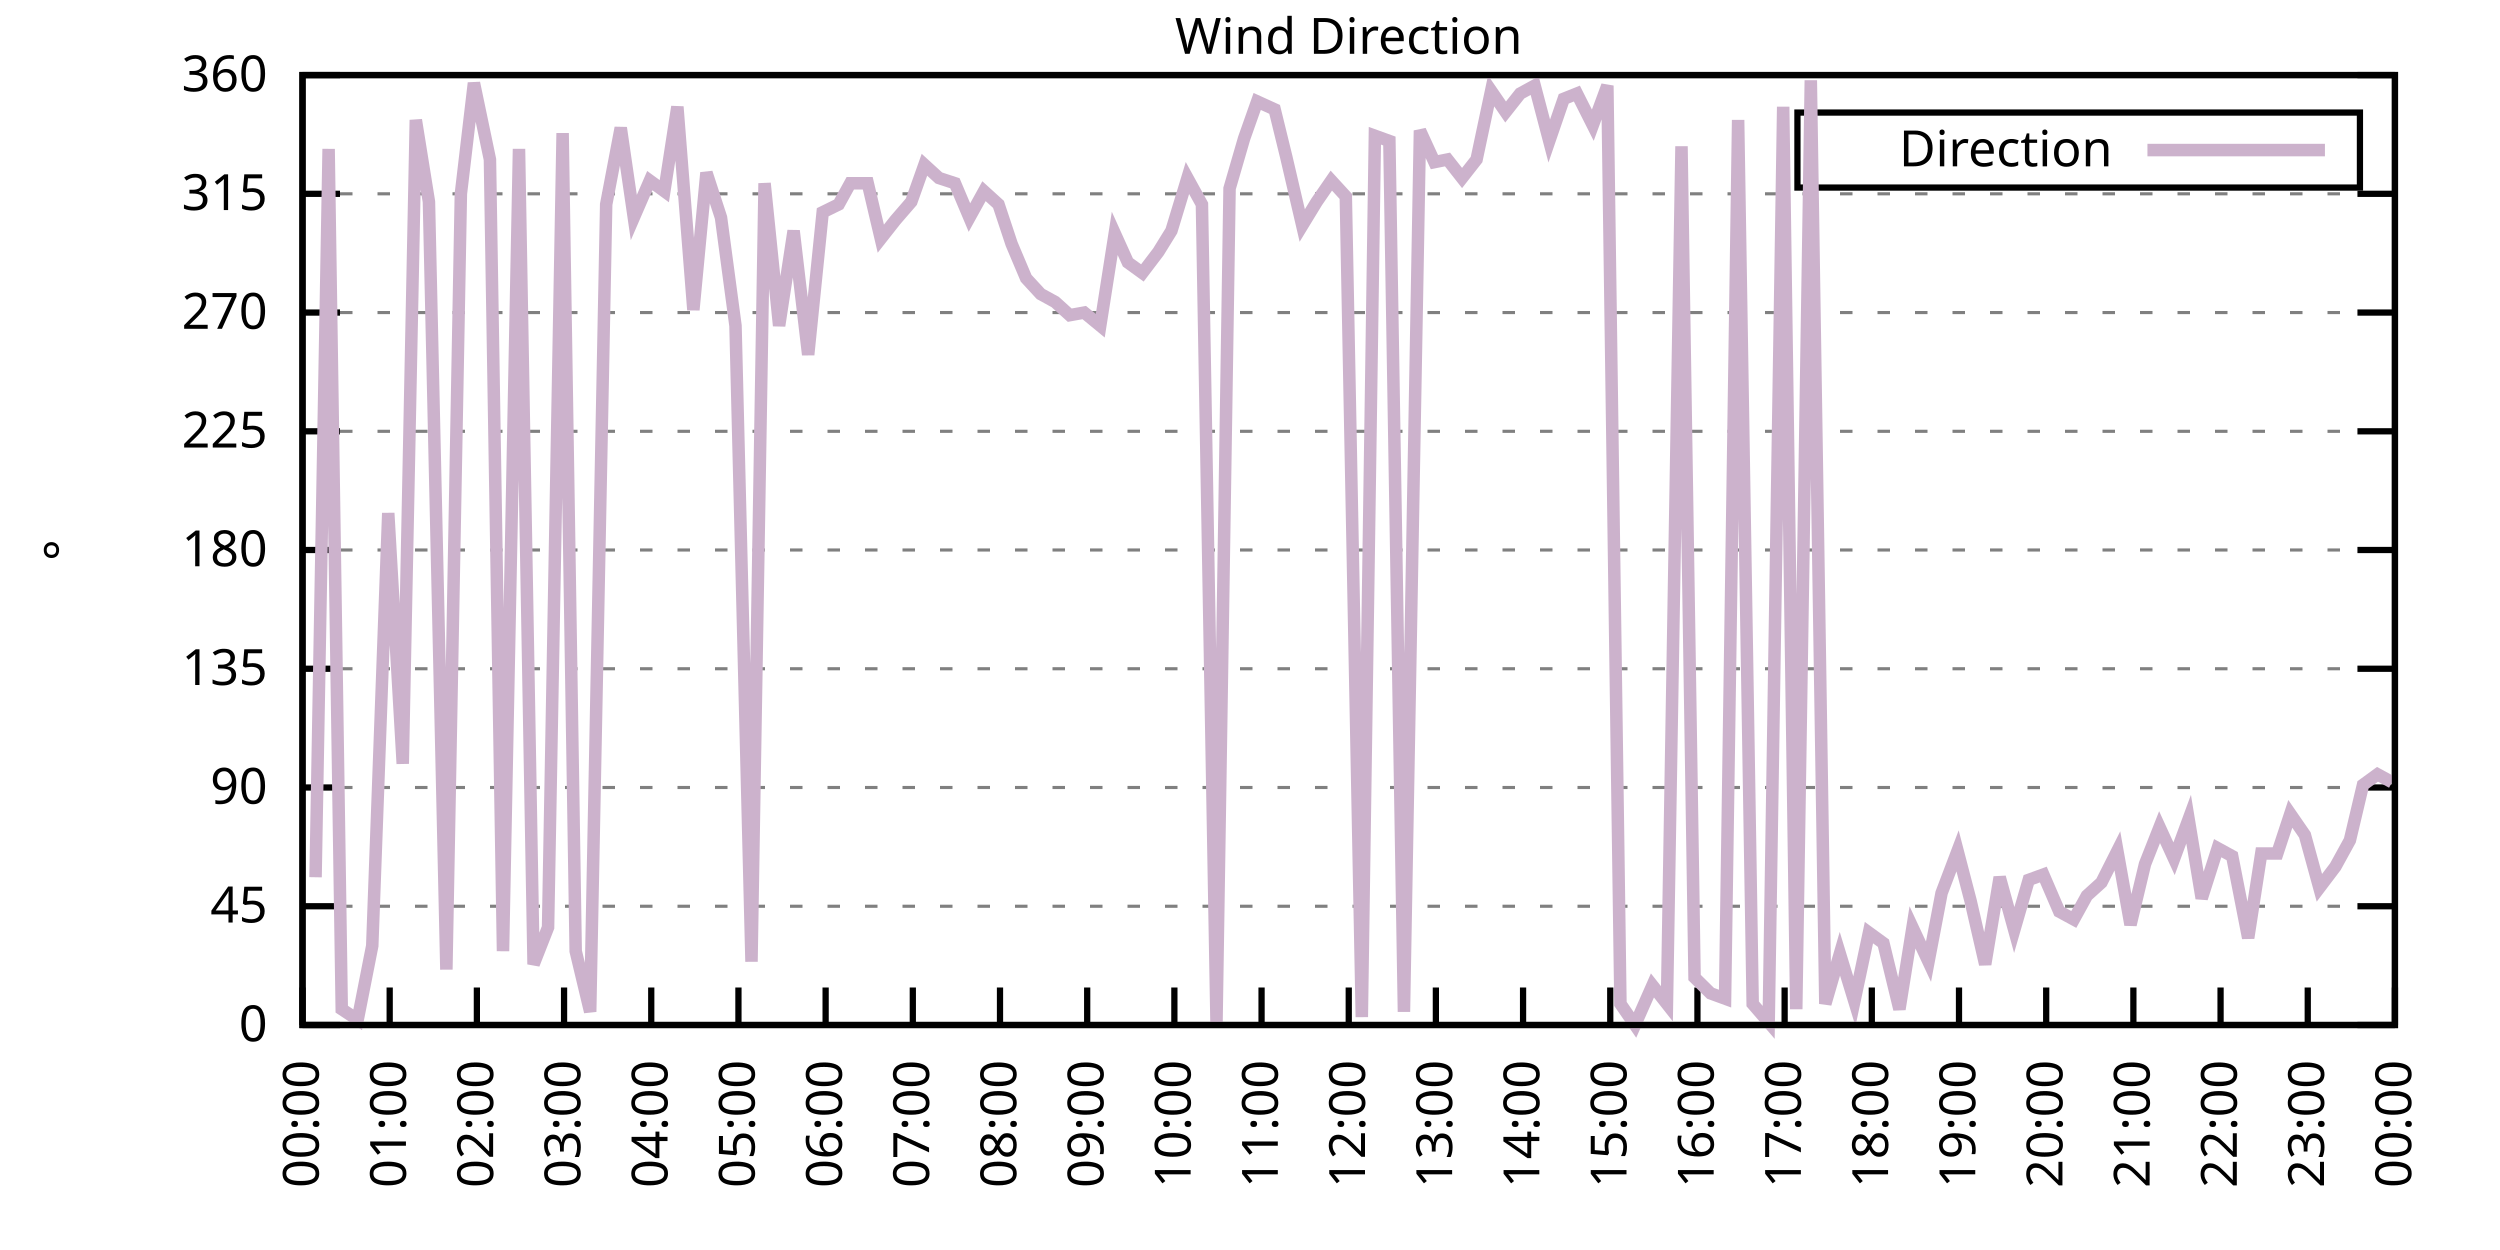
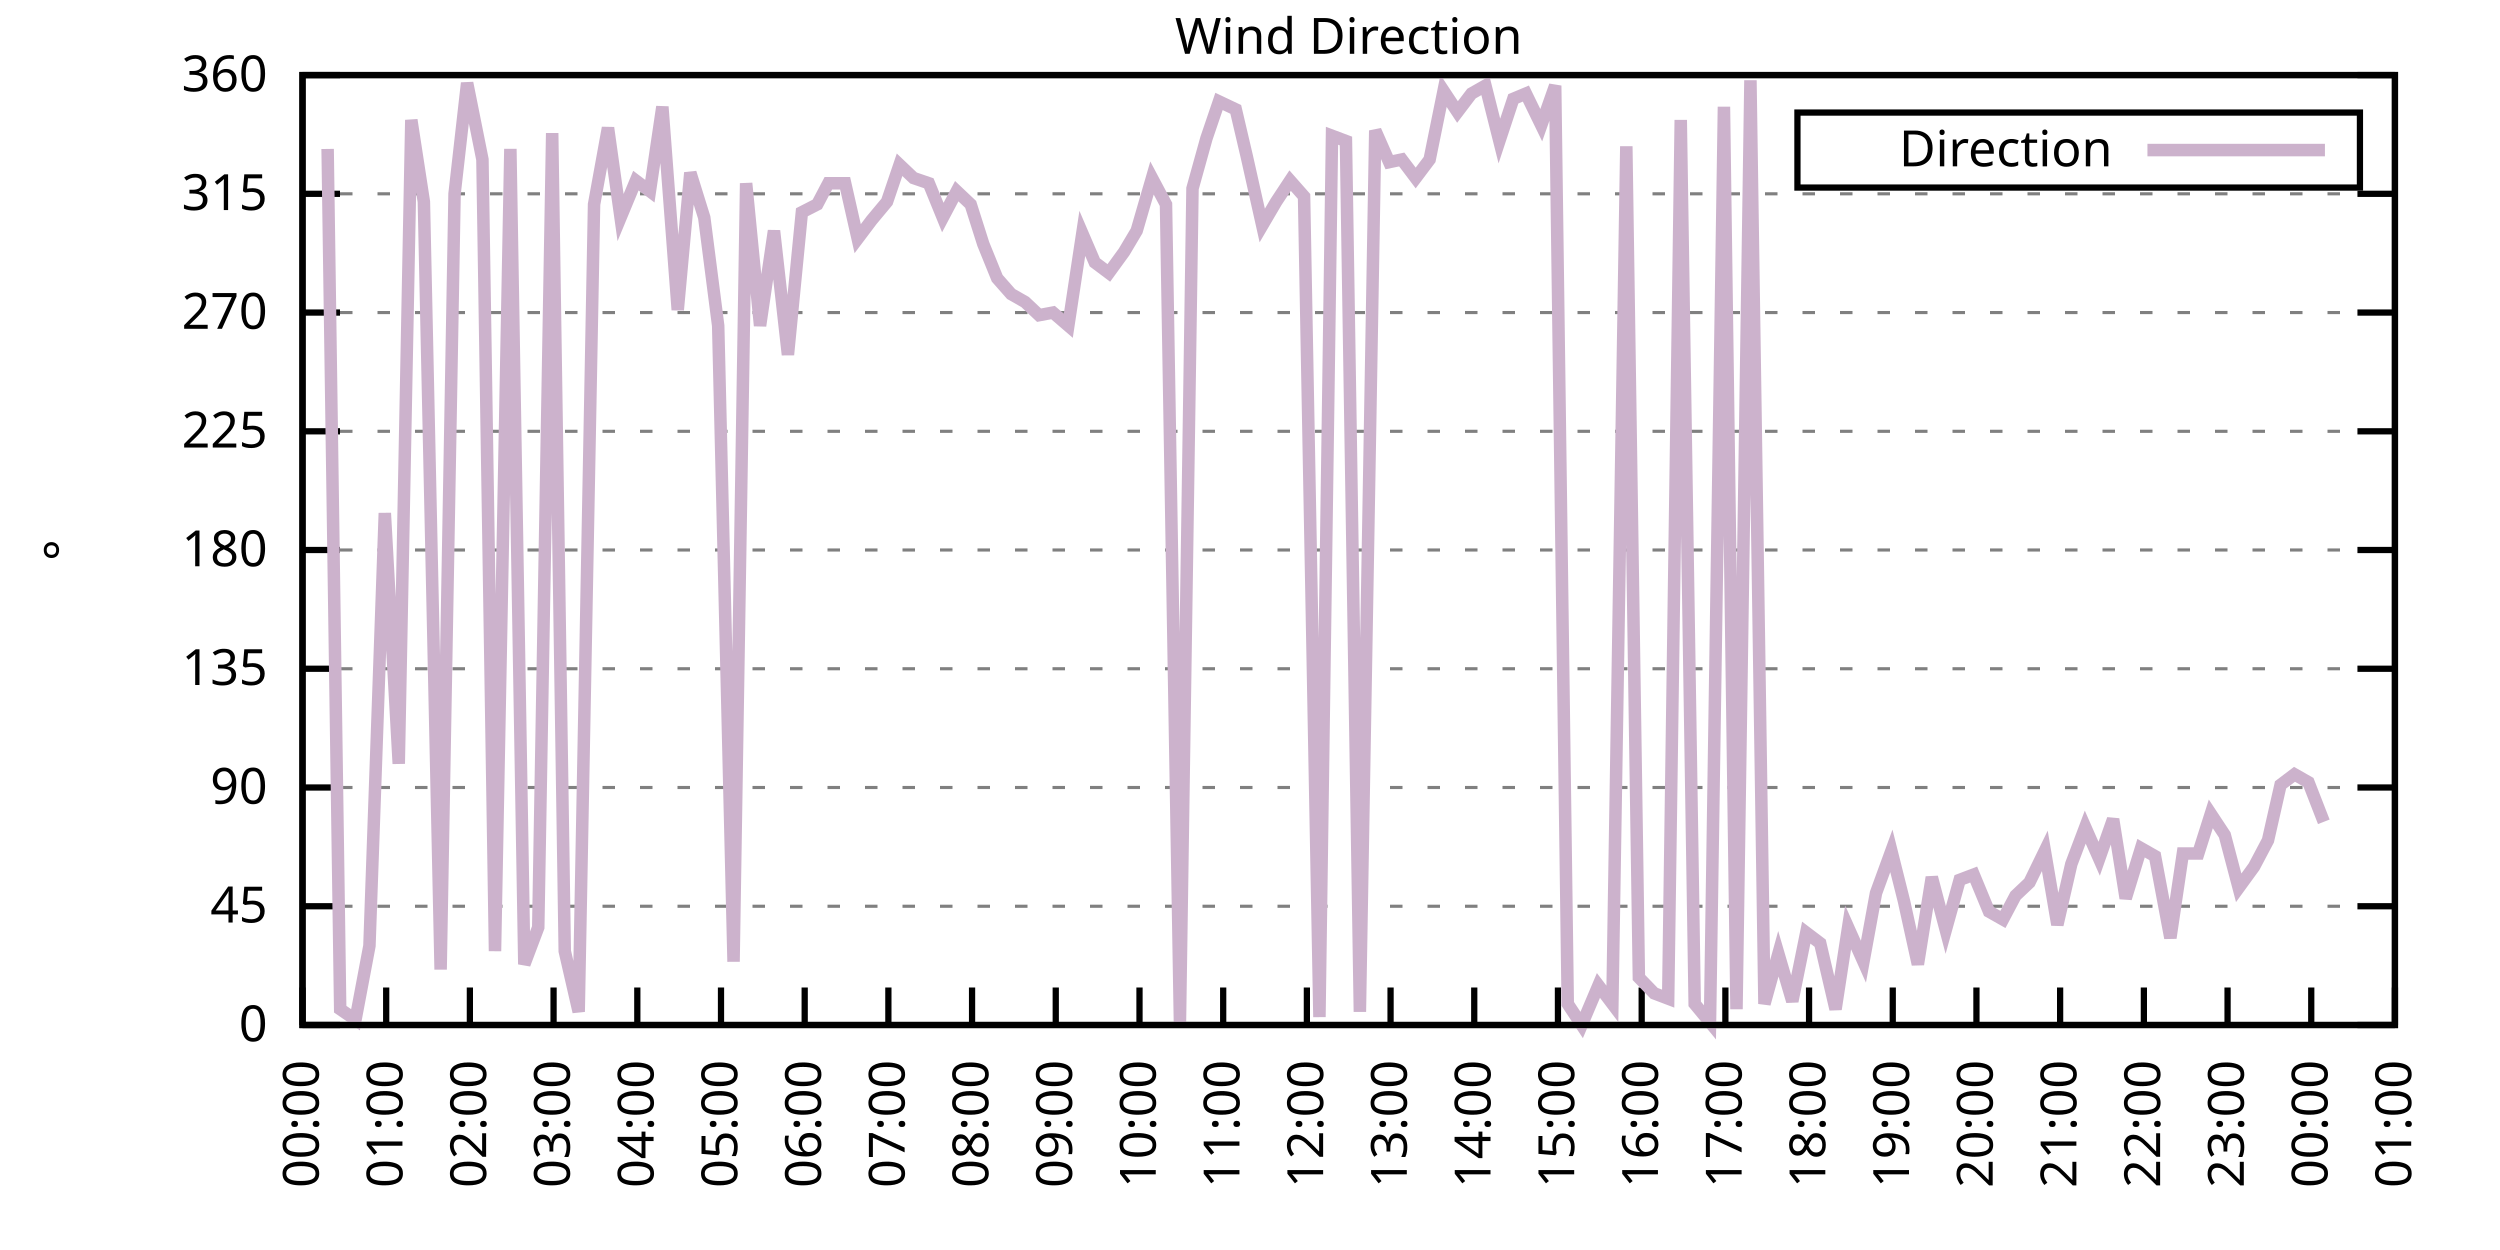
<svg xmlns="http://www.w3.org/2000/svg" xmlns:xlink="http://www.w3.org/1999/xlink" width="400" height="200" viewBox="0 0 400 200">
  <g id="gnuplot_canvas">
    <rect x="0" y="0" width="400" height="200" fill="none" />
    <defs>
      <circle id="gpDot" r="0.5" stroke-width="0.5" stroke="currentColor" />
      <path id="gpPt0" stroke-width="0.333" stroke="currentColor" d="M-1,0 h2 M0,-1 v2" />
      <path id="gpPt1" stroke-width="0.333" stroke="currentColor" d="M-1,-1 L1,1 M1,-1 L-1,1" />
      <path id="gpPt2" stroke-width="0.333" stroke="currentColor" d="M-1,0 L1,0 M0,-1 L0,1 M-1,-1 L1,1 M-1,1 L1,-1" />
      <rect id="gpPt3" stroke-width="0.333" stroke="currentColor" x="-1" y="-1" width="2" height="2" />
      <rect id="gpPt4" stroke-width="0.333" stroke="currentColor" fill="currentColor" x="-1" y="-1" width="2" height="2" />
      <circle id="gpPt5" stroke-width="0.333" stroke="currentColor" cx="0" cy="0" r="1" />
      <use xlink:href="#gpPt5" id="gpPt6" fill="currentColor" stroke="none" />
      <path id="gpPt7" stroke-width="0.333" stroke="currentColor" d="M0,-1.33 L-1.33,0.67 L1.33,0.67 z" />
      <use xlink:href="#gpPt7" id="gpPt8" fill="currentColor" stroke="none" />
      <use xlink:href="#gpPt7" id="gpPt9" stroke="currentColor" transform="rotate(180)" />
      <use xlink:href="#gpPt9" id="gpPt10" fill="currentColor" stroke="none" />
      <use xlink:href="#gpPt3" id="gpPt11" stroke="currentColor" transform="rotate(45)" />
      <use xlink:href="#gpPt11" id="gpPt12" fill="currentColor" stroke="none" />
      <path id="gpPt13" stroke-width="0.333" stroke="currentColor" d="M0,1.330 L1.265,0.411 L0.782,-1.067 L-0.782,-1.076 L-1.265,0.411 z" />
      <use xlink:href="#gpPt13" id="gpPt14" fill="currentColor" stroke="none" />
      <filter id="textbox" filterUnits="objectBoundingBox" x="0" y="0" height="1" width="1">
        <feFlood flood-color="white" flood-opacity="1" result="bgnd" />
        <feComposite in="SourceGraphic" in2="bgnd" operator="atop" />
      </filter>
      <filter id="greybox" filterUnits="objectBoundingBox" x="0" y="0" height="1" width="1">
        <feFlood flood-color="lightgrey" flood-opacity="1" result="grey" />
        <feComposite in="SourceGraphic" in2="grey" operator="atop" />
      </filter>
    </defs>
    <g fill="none" color="white" stroke="currentColor" stroke-width="1.00" stroke-linecap="butt" stroke-linejoin="miter">
</g>
    <g fill="none" color="black" stroke="currentColor" stroke-width="1.00" stroke-linecap="butt" stroke-linejoin="miter">
      <g stroke="none" shape-rendering="crispEdges">
        <polygon fill="rgb(255, 255, 255)" points="48.40,164.00 383.18,164.00 383.18,12.02 48.40,12.02 " />
      </g>
    </g>
    <g fill="none" color="black" stroke="currentColor" stroke-width="1.00" stroke-linecap="butt" stroke-linejoin="miter">
</g>
    <g fill="none" color="black" stroke="black" stroke-width="0.50" stroke-linecap="butt" stroke-linejoin="miter">
</g>
    <g fill="none" color="gray" stroke="currentColor" stroke-width="0.50" stroke-linecap="butt" stroke-linejoin="miter">
      <path stroke="gray" stroke-dasharray="2,4" class="gridline" d="M48.40,164.00 L383.19,164.00  " />
    </g>
    <g fill="none" color="gray" stroke="gray" stroke-width="1.00" stroke-linecap="butt" stroke-linejoin="miter">
</g>
    <g fill="none" color="black" stroke="currentColor" stroke-width="1.00" stroke-linecap="butt" stroke-linejoin="miter">
      <path stroke="black" d="M48.40,164.00 L54.40,164.00 M383.19,164.00 L377.19,164.00  " />
      <g transform="translate(42.80,166.60)" stroke="none" fill="black" font-family="Sans" font-size="8.00" text-anchor="end">
        <text>
          <tspan font-family="Sans"> 0</tspan>
        </text>
      </g>
    </g>
    <g fill="none" color="black" stroke="currentColor" stroke-width="1.00" stroke-linecap="butt" stroke-linejoin="miter">
</g>
    <g fill="none" color="black" stroke="black" stroke-width="0.50" stroke-linecap="butt" stroke-linejoin="miter">
</g>
    <g fill="none" color="gray" stroke="currentColor" stroke-width="0.50" stroke-linecap="butt" stroke-linejoin="miter">
      <path stroke="gray" stroke-dasharray="2,4" class="gridline" d="M48.40,145.00 L383.19,145.00  " />
    </g>
    <g fill="none" color="gray" stroke="gray" stroke-width="1.00" stroke-linecap="butt" stroke-linejoin="miter">
</g>
    <g fill="none" color="black" stroke="currentColor" stroke-width="1.00" stroke-linecap="butt" stroke-linejoin="miter">
      <path stroke="black" d="M48.40,145.00 L54.40,145.00 M383.19,145.00 L377.19,145.00  " />
      <g transform="translate(42.80,147.60)" stroke="none" fill="black" font-family="Sans" font-size="8.00" text-anchor="end">
        <text>
          <tspan font-family="Sans"> 45</tspan>
        </text>
      </g>
    </g>
    <g fill="none" color="black" stroke="currentColor" stroke-width="1.00" stroke-linecap="butt" stroke-linejoin="miter">
</g>
    <g fill="none" color="black" stroke="black" stroke-width="0.50" stroke-linecap="butt" stroke-linejoin="miter">
</g>
    <g fill="none" color="gray" stroke="currentColor" stroke-width="0.50" stroke-linecap="butt" stroke-linejoin="miter">
      <path stroke="gray" stroke-dasharray="2,4" class="gridline" d="M48.40,126.00 L383.19,126.00  " />
    </g>
    <g fill="none" color="gray" stroke="gray" stroke-width="1.00" stroke-linecap="butt" stroke-linejoin="miter">
</g>
    <g fill="none" color="black" stroke="currentColor" stroke-width="1.00" stroke-linecap="butt" stroke-linejoin="miter">
      <path stroke="black" d="M48.40,126.00 L54.40,126.00 M383.19,126.00 L377.19,126.00  " />
      <g transform="translate(42.80,128.60)" stroke="none" fill="black" font-family="Sans" font-size="8.00" text-anchor="end">
        <text>
          <tspan font-family="Sans"> 90</tspan>
        </text>
      </g>
    </g>
    <g fill="none" color="black" stroke="currentColor" stroke-width="1.00" stroke-linecap="butt" stroke-linejoin="miter">
</g>
    <g fill="none" color="black" stroke="black" stroke-width="0.50" stroke-linecap="butt" stroke-linejoin="miter">
</g>
    <g fill="none" color="gray" stroke="currentColor" stroke-width="0.50" stroke-linecap="butt" stroke-linejoin="miter">
      <path stroke="gray" stroke-dasharray="2,4" class="gridline" d="M48.40,107.00 L383.19,107.00  " />
    </g>
    <g fill="none" color="gray" stroke="gray" stroke-width="1.00" stroke-linecap="butt" stroke-linejoin="miter">
</g>
    <g fill="none" color="black" stroke="currentColor" stroke-width="1.00" stroke-linecap="butt" stroke-linejoin="miter">
      <path stroke="black" d="M48.40,107.00 L54.40,107.00 M383.19,107.00 L377.19,107.00  " />
      <g transform="translate(42.80,109.60)" stroke="none" fill="black" font-family="Sans" font-size="8.00" text-anchor="end">
        <text>
          <tspan font-family="Sans"> 135</tspan>
        </text>
      </g>
    </g>
    <g fill="none" color="black" stroke="currentColor" stroke-width="1.00" stroke-linecap="butt" stroke-linejoin="miter">
</g>
    <g fill="none" color="black" stroke="black" stroke-width="0.50" stroke-linecap="butt" stroke-linejoin="miter">
</g>
    <g fill="none" color="gray" stroke="currentColor" stroke-width="0.50" stroke-linecap="butt" stroke-linejoin="miter">
      <path stroke="gray" stroke-dasharray="2,4" class="gridline" d="M48.40,88.00 L383.19,88.00  " />
    </g>
    <g fill="none" color="gray" stroke="gray" stroke-width="1.00" stroke-linecap="butt" stroke-linejoin="miter">
</g>
    <g fill="none" color="black" stroke="currentColor" stroke-width="1.00" stroke-linecap="butt" stroke-linejoin="miter">
      <path stroke="black" d="M48.40,88.00 L54.40,88.00 M383.19,88.00 L377.19,88.00  " />
      <g transform="translate(42.80,90.60)" stroke="none" fill="black" font-family="Sans" font-size="8.00" text-anchor="end">
        <text>
          <tspan font-family="Sans"> 180</tspan>
        </text>
      </g>
    </g>
    <g fill="none" color="black" stroke="currentColor" stroke-width="1.00" stroke-linecap="butt" stroke-linejoin="miter">
</g>
    <g fill="none" color="black" stroke="black" stroke-width="0.50" stroke-linecap="butt" stroke-linejoin="miter">
</g>
    <g fill="none" color="gray" stroke="currentColor" stroke-width="0.50" stroke-linecap="butt" stroke-linejoin="miter">
      <path stroke="gray" stroke-dasharray="2,4" class="gridline" d="M48.40,69.01 L383.19,69.01  " />
    </g>
    <g fill="none" color="gray" stroke="gray" stroke-width="1.00" stroke-linecap="butt" stroke-linejoin="miter">
</g>
    <g fill="none" color="black" stroke="currentColor" stroke-width="1.00" stroke-linecap="butt" stroke-linejoin="miter">
      <path stroke="black" d="M48.40,69.01 L54.40,69.01 M383.19,69.01 L377.19,69.01  " />
      <g transform="translate(42.80,71.61)" stroke="none" fill="black" font-family="Sans" font-size="8.00" text-anchor="end">
        <text>
          <tspan font-family="Sans"> 225</tspan>
        </text>
      </g>
    </g>
    <g fill="none" color="black" stroke="currentColor" stroke-width="1.00" stroke-linecap="butt" stroke-linejoin="miter">
</g>
    <g fill="none" color="black" stroke="black" stroke-width="0.50" stroke-linecap="butt" stroke-linejoin="miter">
</g>
    <g fill="none" color="gray" stroke="currentColor" stroke-width="0.50" stroke-linecap="butt" stroke-linejoin="miter">
      <path stroke="gray" stroke-dasharray="2,4" class="gridline" d="M48.40,50.01 L383.19,50.01  " />
    </g>
    <g fill="none" color="gray" stroke="gray" stroke-width="1.00" stroke-linecap="butt" stroke-linejoin="miter">
</g>
    <g fill="none" color="black" stroke="currentColor" stroke-width="1.00" stroke-linecap="butt" stroke-linejoin="miter">
      <path stroke="black" d="M48.40,50.01 L54.40,50.01 M383.19,50.01 L377.19,50.01  " />
      <g transform="translate(42.80,52.61)" stroke="none" fill="black" font-family="Sans" font-size="8.00" text-anchor="end">
        <text>
          <tspan font-family="Sans"> 270</tspan>
        </text>
      </g>
    </g>
    <g fill="none" color="black" stroke="currentColor" stroke-width="1.00" stroke-linecap="butt" stroke-linejoin="miter">
</g>
    <g fill="none" color="black" stroke="black" stroke-width="0.50" stroke-linecap="butt" stroke-linejoin="miter">
</g>
    <g fill="none" color="gray" stroke="currentColor" stroke-width="0.50" stroke-linecap="butt" stroke-linejoin="miter">
      <path stroke="gray" stroke-dasharray="2,4" class="gridline" d="M48.40,31.01 L383.19,31.01  " />
    </g>
    <g fill="none" color="gray" stroke="gray" stroke-width="1.00" stroke-linecap="butt" stroke-linejoin="miter">
</g>
    <g fill="none" color="black" stroke="currentColor" stroke-width="1.00" stroke-linecap="butt" stroke-linejoin="miter">
      <path stroke="black" d="M48.40,31.01 L54.40,31.01 M383.19,31.01 L377.19,31.01  " />
      <g transform="translate(42.80,33.61)" stroke="none" fill="black" font-family="Sans" font-size="8.00" text-anchor="end">
        <text>
          <tspan font-family="Sans"> 315</tspan>
        </text>
      </g>
    </g>
    <g fill="none" color="black" stroke="currentColor" stroke-width="1.00" stroke-linecap="butt" stroke-linejoin="miter">
</g>
    <g fill="none" color="black" stroke="black" stroke-width="0.50" stroke-linecap="butt" stroke-linejoin="miter">
</g>
    <g fill="none" color="gray" stroke="currentColor" stroke-width="0.50" stroke-linecap="butt" stroke-linejoin="miter">
      <path stroke="gray" stroke-dasharray="2,4" class="gridline" d="M48.40,12.01 L383.19,12.01  " />
    </g>
    <g fill="none" color="gray" stroke="gray" stroke-width="1.00" stroke-linecap="butt" stroke-linejoin="miter">
</g>
    <g fill="none" color="black" stroke="currentColor" stroke-width="1.00" stroke-linecap="butt" stroke-linejoin="miter">
      <path stroke="black" d="M48.40,12.01 L54.40,12.01 M383.19,12.01 L377.19,12.01  " />
      <g transform="translate(42.80,14.61)" stroke="none" fill="black" font-family="Sans" font-size="8.00" text-anchor="end">
        <text>
          <tspan font-family="Sans"> 360</tspan>
        </text>
      </g>
    </g>
    <g fill="none" color="black" stroke="currentColor" stroke-width="1.00" stroke-linecap="butt" stroke-linejoin="miter">
      <path stroke="black" d="M48.40,164.00 L48.40,158.00  " />
      <g transform="translate(51.00,169.60) rotate(270.00)" stroke="none" fill="black" font-family="Sans" font-size="8.00" text-anchor="end">
        <text>
          <tspan font-family="Sans">00:00</tspan>
        </text>
      </g>
    </g>
    <g fill="none" color="black" stroke="currentColor" stroke-width="1.00" stroke-linecap="butt" stroke-linejoin="miter">
-       <path stroke="black" d="M62.35,164.00 L62.35,158.00  " />
-       <g transform="translate(64.95,169.60) rotate(270.00)" stroke="none" fill="black" font-family="Sans" font-size="8.00" text-anchor="end">
+       <path stroke="black" d="M61.79,164.00 L61.79,158.00  " />
+       <g transform="translate(64.39,169.60) rotate(270.00)" stroke="none" fill="black" font-family="Sans" font-size="8.00" text-anchor="end">
        <text>
          <tspan font-family="Sans">01:00</tspan>
        </text>
      </g>
    </g>
    <g fill="none" color="black" stroke="currentColor" stroke-width="1.00" stroke-linecap="butt" stroke-linejoin="miter">
-       <path stroke="black" d="M76.30,164.00 L76.30,158.00  " />
-       <g transform="translate(78.90,169.60) rotate(270.00)" stroke="none" fill="black" font-family="Sans" font-size="8.00" text-anchor="end">
+       <path stroke="black" d="M75.18,164.00 L75.18,158.00  " />
+       <g transform="translate(77.78,169.60) rotate(270.00)" stroke="none" fill="black" font-family="Sans" font-size="8.00" text-anchor="end">
        <text>
          <tspan font-family="Sans">02:00</tspan>
        </text>
      </g>
    </g>
    <g fill="none" color="black" stroke="currentColor" stroke-width="1.00" stroke-linecap="butt" stroke-linejoin="miter">
-       <path stroke="black" d="M90.25,164.00 L90.25,158.00  " />
-       <g transform="translate(92.85,169.60) rotate(270.00)" stroke="none" fill="black" font-family="Sans" font-size="8.00" text-anchor="end">
+       <path stroke="black" d="M88.57,164.00 L88.57,158.00  " />
+       <g transform="translate(91.17,169.60) rotate(270.00)" stroke="none" fill="black" font-family="Sans" font-size="8.00" text-anchor="end">
        <text>
          <tspan font-family="Sans">03:00</tspan>
        </text>
      </g>
    </g>
    <g fill="none" color="black" stroke="currentColor" stroke-width="1.00" stroke-linecap="butt" stroke-linejoin="miter">
-       <path stroke="black" d="M104.20,164.00 L104.20,158.00  " />
-       <g transform="translate(106.80,169.60) rotate(270.00)" stroke="none" fill="black" font-family="Sans" font-size="8.00" text-anchor="end">
+       <path stroke="black" d="M101.97,164.00 L101.97,158.00  " />
+       <g transform="translate(104.57,169.60) rotate(270.00)" stroke="none" fill="black" font-family="Sans" font-size="8.00" text-anchor="end">
        <text>
          <tspan font-family="Sans">04:00</tspan>
        </text>
      </g>
    </g>
    <g fill="none" color="black" stroke="currentColor" stroke-width="1.00" stroke-linecap="butt" stroke-linejoin="miter">
-       <path stroke="black" d="M118.15,164.00 L118.15,158.00  " />
-       <g transform="translate(120.75,169.60) rotate(270.00)" stroke="none" fill="black" font-family="Sans" font-size="8.00" text-anchor="end">
+       <path stroke="black" d="M115.36,164.00 L115.36,158.00  " />
+       <g transform="translate(117.96,169.60) rotate(270.00)" stroke="none" fill="black" font-family="Sans" font-size="8.00" text-anchor="end">
        <text>
          <tspan font-family="Sans">05:00</tspan>
        </text>
      </g>
    </g>
    <g fill="none" color="black" stroke="currentColor" stroke-width="1.00" stroke-linecap="butt" stroke-linejoin="miter">
-       <path stroke="black" d="M132.10,164.00 L132.10,158.00  " />
-       <g transform="translate(134.70,169.60) rotate(270.00)" stroke="none" fill="black" font-family="Sans" font-size="8.00" text-anchor="end">
+       <path stroke="black" d="M128.75,164.00 L128.75,158.00  " />
+       <g transform="translate(131.35,169.60) rotate(270.00)" stroke="none" fill="black" font-family="Sans" font-size="8.00" text-anchor="end">
        <text>
          <tspan font-family="Sans">06:00</tspan>
        </text>
      </g>
    </g>
    <g fill="none" color="black" stroke="currentColor" stroke-width="1.00" stroke-linecap="butt" stroke-linejoin="miter">
-       <path stroke="black" d="M146.05,164.00 L146.05,158.00  " />
-       <g transform="translate(148.65,169.60) rotate(270.00)" stroke="none" fill="black" font-family="Sans" font-size="8.00" text-anchor="end">
+       <path stroke="black" d="M142.14,164.00 L142.14,158.00  " />
+       <g transform="translate(144.74,169.60) rotate(270.00)" stroke="none" fill="black" font-family="Sans" font-size="8.00" text-anchor="end">
        <text>
          <tspan font-family="Sans">07:00</tspan>
        </text>
      </g>
    </g>
    <g fill="none" color="black" stroke="currentColor" stroke-width="1.00" stroke-linecap="butt" stroke-linejoin="miter">
-       <path stroke="black" d="M160.00,164.00 L160.00,158.00  " />
-       <g transform="translate(162.60,169.60) rotate(270.00)" stroke="none" fill="black" font-family="Sans" font-size="8.00" text-anchor="end">
+       <path stroke="black" d="M155.53,164.00 L155.53,158.00  " />
+       <g transform="translate(158.13,169.60) rotate(270.00)" stroke="none" fill="black" font-family="Sans" font-size="8.00" text-anchor="end">
        <text>
          <tspan font-family="Sans">08:00</tspan>
        </text>
      </g>
    </g>
    <g fill="none" color="black" stroke="currentColor" stroke-width="1.00" stroke-linecap="butt" stroke-linejoin="miter">
-       <path stroke="black" d="M173.95,164.00 L173.95,158.00  " />
-       <g transform="translate(176.55,169.60) rotate(270.00)" stroke="none" fill="black" font-family="Sans" font-size="8.00" text-anchor="end">
+       <path stroke="black" d="M168.92,164.00 L168.92,158.00  " />
+       <g transform="translate(171.52,169.60) rotate(270.00)" stroke="none" fill="black" font-family="Sans" font-size="8.00" text-anchor="end">
        <text>
          <tspan font-family="Sans">09:00</tspan>
        </text>
      </g>
    </g>
    <g fill="none" color="black" stroke="currentColor" stroke-width="1.00" stroke-linecap="butt" stroke-linejoin="miter">
-       <path stroke="black" d="M187.90,164.00 L187.90,158.00  " />
-       <g transform="translate(190.50,169.60) rotate(270.00)" stroke="none" fill="black" font-family="Sans" font-size="8.00" text-anchor="end">
+       <path stroke="black" d="M182.32,164.00 L182.32,158.00  " />
+       <g transform="translate(184.92,169.60) rotate(270.00)" stroke="none" fill="black" font-family="Sans" font-size="8.00" text-anchor="end">
        <text>
          <tspan font-family="Sans">10:00</tspan>
        </text>
      </g>
    </g>
    <g fill="none" color="black" stroke="currentColor" stroke-width="1.00" stroke-linecap="butt" stroke-linejoin="miter">
-       <path stroke="black" d="M201.85,164.00 L201.85,158.00  " />
-       <g transform="translate(204.45,169.60) rotate(270.00)" stroke="none" fill="black" font-family="Sans" font-size="8.00" text-anchor="end">
+       <path stroke="black" d="M195.71,164.00 L195.71,158.00  " />
+       <g transform="translate(198.31,169.60) rotate(270.00)" stroke="none" fill="black" font-family="Sans" font-size="8.00" text-anchor="end">
        <text>
          <tspan font-family="Sans">11:00</tspan>
        </text>
      </g>
    </g>
    <g fill="none" color="black" stroke="currentColor" stroke-width="1.00" stroke-linecap="butt" stroke-linejoin="miter">
-       <path stroke="black" d="M215.80,164.00 L215.80,158.00  " />
-       <g transform="translate(218.40,169.60) rotate(270.00)" stroke="none" fill="black" font-family="Sans" font-size="8.00" text-anchor="end">
+       <path stroke="black" d="M209.10,164.00 L209.10,158.00  " />
+       <g transform="translate(211.70,169.60) rotate(270.00)" stroke="none" fill="black" font-family="Sans" font-size="8.00" text-anchor="end">
        <text>
          <tspan font-family="Sans">12:00</tspan>
        </text>
      </g>
    </g>
    <g fill="none" color="black" stroke="currentColor" stroke-width="1.00" stroke-linecap="butt" stroke-linejoin="miter">
-       <path stroke="black" d="M229.74,164.00 L229.74,158.00  " />
-       <g transform="translate(232.34,169.60) rotate(270.00)" stroke="none" fill="black" font-family="Sans" font-size="8.00" text-anchor="end">
+       <path stroke="black" d="M222.49,164.00 L222.49,158.00  " />
+       <g transform="translate(225.09,169.60) rotate(270.00)" stroke="none" fill="black" font-family="Sans" font-size="8.00" text-anchor="end">
        <text>
          <tspan font-family="Sans">13:00</tspan>
        </text>
      </g>
    </g>
    <g fill="none" color="black" stroke="currentColor" stroke-width="1.00" stroke-linecap="butt" stroke-linejoin="miter">
-       <path stroke="black" d="M243.69,164.00 L243.69,158.00  " />
-       <g transform="translate(246.29,169.60) rotate(270.00)" stroke="none" fill="black" font-family="Sans" font-size="8.00" text-anchor="end">
+       <path stroke="black" d="M235.88,164.00 L235.88,158.00  " />
+       <g transform="translate(238.48,169.60) rotate(270.00)" stroke="none" fill="black" font-family="Sans" font-size="8.00" text-anchor="end">
        <text>
          <tspan font-family="Sans">14:00</tspan>
        </text>
      </g>
    </g>
    <g fill="none" color="black" stroke="currentColor" stroke-width="1.00" stroke-linecap="butt" stroke-linejoin="miter">
-       <path stroke="black" d="M257.64,164.00 L257.64,158.00  " />
-       <g transform="translate(260.24,169.60) rotate(270.00)" stroke="none" fill="black" font-family="Sans" font-size="8.00" text-anchor="end">
+       <path stroke="black" d="M249.27,164.00 L249.27,158.00  " />
+       <g transform="translate(251.87,169.60) rotate(270.00)" stroke="none" fill="black" font-family="Sans" font-size="8.00" text-anchor="end">
        <text>
          <tspan font-family="Sans">15:00</tspan>
        </text>
      </g>
    </g>
    <g fill="none" color="black" stroke="currentColor" stroke-width="1.00" stroke-linecap="butt" stroke-linejoin="miter">
-       <path stroke="black" d="M271.59,164.00 L271.59,158.00  " />
-       <g transform="translate(274.19,169.60) rotate(270.00)" stroke="none" fill="black" font-family="Sans" font-size="8.00" text-anchor="end">
+       <path stroke="black" d="M262.67,164.00 L262.67,158.00  " />
+       <g transform="translate(265.27,169.60) rotate(270.00)" stroke="none" fill="black" font-family="Sans" font-size="8.00" text-anchor="end">
        <text>
          <tspan font-family="Sans">16:00</tspan>
        </text>
      </g>
    </g>
    <g fill="none" color="black" stroke="currentColor" stroke-width="1.00" stroke-linecap="butt" stroke-linejoin="miter">
-       <path stroke="black" d="M285.54,164.00 L285.54,158.00  " />
-       <g transform="translate(288.14,169.60) rotate(270.00)" stroke="none" fill="black" font-family="Sans" font-size="8.00" text-anchor="end">
+       <path stroke="black" d="M276.06,164.00 L276.06,158.00  " />
+       <g transform="translate(278.66,169.60) rotate(270.00)" stroke="none" fill="black" font-family="Sans" font-size="8.00" text-anchor="end">
        <text>
          <tspan font-family="Sans">17:00</tspan>
        </text>
      </g>
    </g>
    <g fill="none" color="black" stroke="currentColor" stroke-width="1.00" stroke-linecap="butt" stroke-linejoin="miter">
-       <path stroke="black" d="M299.49,164.00 L299.49,158.00  " />
-       <g transform="translate(302.09,169.60) rotate(270.00)" stroke="none" fill="black" font-family="Sans" font-size="8.00" text-anchor="end">
+       <path stroke="black" d="M289.45,164.00 L289.45,158.00  " />
+       <g transform="translate(292.05,169.60) rotate(270.00)" stroke="none" fill="black" font-family="Sans" font-size="8.00" text-anchor="end">
        <text>
          <tspan font-family="Sans">18:00</tspan>
        </text>
      </g>
    </g>
    <g fill="none" color="black" stroke="currentColor" stroke-width="1.00" stroke-linecap="butt" stroke-linejoin="miter">
-       <path stroke="black" d="M313.44,164.00 L313.44,158.00  " />
-       <g transform="translate(316.04,169.60) rotate(270.00)" stroke="none" fill="black" font-family="Sans" font-size="8.00" text-anchor="end">
+       <path stroke="black" d="M302.84,164.00 L302.84,158.00  " />
+       <g transform="translate(305.44,169.60) rotate(270.00)" stroke="none" fill="black" font-family="Sans" font-size="8.00" text-anchor="end">
        <text>
          <tspan font-family="Sans">19:00</tspan>
        </text>
      </g>
    </g>
    <g fill="none" color="black" stroke="currentColor" stroke-width="1.00" stroke-linecap="butt" stroke-linejoin="miter">
-       <path stroke="black" d="M327.39,164.00 L327.39,158.00  " />
-       <g transform="translate(329.99,169.60) rotate(270.00)" stroke="none" fill="black" font-family="Sans" font-size="8.00" text-anchor="end">
+       <path stroke="black" d="M316.23,164.00 L316.23,158.00  " />
+       <g transform="translate(318.83,169.60) rotate(270.00)" stroke="none" fill="black" font-family="Sans" font-size="8.00" text-anchor="end">
        <text>
          <tspan font-family="Sans">20:00</tspan>
        </text>
      </g>
    </g>
    <g fill="none" color="black" stroke="currentColor" stroke-width="1.00" stroke-linecap="butt" stroke-linejoin="miter">
-       <path stroke="black" d="M341.34,164.00 L341.34,158.00  " />
-       <g transform="translate(343.94,169.60) rotate(270.00)" stroke="none" fill="black" font-family="Sans" font-size="8.00" text-anchor="end">
+       <path stroke="black" d="M329.62,164.00 L329.62,158.00  " />
+       <g transform="translate(332.22,169.60) rotate(270.00)" stroke="none" fill="black" font-family="Sans" font-size="8.00" text-anchor="end">
        <text>
          <tspan font-family="Sans">21:00</tspan>
        </text>
      </g>
    </g>
    <g fill="none" color="black" stroke="currentColor" stroke-width="1.00" stroke-linecap="butt" stroke-linejoin="miter">
-       <path stroke="black" d="M355.29,164.00 L355.29,158.00  " />
-       <g transform="translate(357.89,169.60) rotate(270.00)" stroke="none" fill="black" font-family="Sans" font-size="8.00" text-anchor="end">
+       <path stroke="black" d="M343.02,164.00 L343.02,158.00  " />
+       <g transform="translate(345.62,169.60) rotate(270.00)" stroke="none" fill="black" font-family="Sans" font-size="8.00" text-anchor="end">
        <text>
          <tspan font-family="Sans">22:00</tspan>
        </text>
      </g>
    </g>
    <g fill="none" color="black" stroke="currentColor" stroke-width="1.00" stroke-linecap="butt" stroke-linejoin="miter">
-       <path stroke="black" d="M369.24,164.00 L369.24,158.00  " />
-       <g transform="translate(371.84,169.60) rotate(270.00)" stroke="none" fill="black" font-family="Sans" font-size="8.00" text-anchor="end">
+       <path stroke="black" d="M356.41,164.00 L356.41,158.00  " />
+       <g transform="translate(359.01,169.60) rotate(270.00)" stroke="none" fill="black" font-family="Sans" font-size="8.00" text-anchor="end">
        <text>
          <tspan font-family="Sans">23:00</tspan>
+         </text>
+       </g>
+     </g>
+     <g fill="none" color="black" stroke="currentColor" stroke-width="1.00" stroke-linecap="butt" stroke-linejoin="miter">
+       <path stroke="black" d="M369.80,164.00 L369.80,158.00  " />
+       <g transform="translate(372.40,169.60) rotate(270.00)" stroke="none" fill="black" font-family="Sans" font-size="8.00" text-anchor="end">
+         <text>
+           <tspan font-family="Sans">00:00</tspan>
        </text>
      </g>
    </g>
    <g fill="none" color="black" stroke="currentColor" stroke-width="1.00" stroke-linecap="butt" stroke-linejoin="miter">
      <path stroke="black" d="M383.19,164.00 L383.19,158.00  " />
      <g transform="translate(385.79,169.60) rotate(270.00)" stroke="none" fill="black" font-family="Sans" font-size="8.00" text-anchor="end">
        <text>
-           <tspan font-family="Sans">00:00</tspan>
+           <tspan font-family="Sans">01:00</tspan>
        </text>
      </g>
    </g>
    <g fill="none" color="black" stroke="currentColor" stroke-width="1.00" stroke-linecap="butt" stroke-linejoin="miter">
</g>
    <g fill="none" color="black" stroke="currentColor" stroke-width="1.00" stroke-linecap="butt" stroke-linejoin="miter">
      <path stroke="black" d="M48.40,12.01 L48.40,164.00 L383.19,164.00 L383.19,12.01 L48.40,12.01 Z  " />
    </g>
    <g fill="none" color="black" stroke="currentColor" stroke-width="1.00" stroke-linecap="butt" stroke-linejoin="miter">
</g>
    <g fill="none" color="black" stroke="currentColor" stroke-width="1.00" stroke-linecap="butt" stroke-linejoin="miter">
      <path stroke="black" d="M287.59,30.01 L287.59,18.01 L377.59,18.01 L377.59,30.01 L287.59,30.01 Z  " />
    </g>
    <g id="Wind_direction_plot_1">
      <g fill="none" color="white" stroke="black" stroke-width="2.00" stroke-linecap="butt" stroke-linejoin="miter">
</g>
      <g fill="none" color="black" stroke="currentColor" stroke-width="2.00" stroke-linecap="butt" stroke-linejoin="miter">
        <g transform="translate(337.99,26.61)" stroke="none" fill="black" font-family="Sans" font-size="8.00" text-anchor="end">
          <text>
            <tspan font-family="Sans">Direction</tspan>
          </text>
        </g>
      </g>
      <g fill="none" color="black" stroke="currentColor" stroke-width="2.00" stroke-linecap="butt" stroke-linejoin="miter">
-         <path stroke="rgb(204, 178, 204)" d="M343.59,24.01 L371.99,24.01 M50.49,140.36 L52.58,23.83 L54.68,161.47 L57.23,163.16 L59.56,151.33 L62.12,82.09   L64.44,122.20 L66.53,19.19 L68.63,32.28 L71.42,155.13 L73.74,31.01 L75.83,13.28 L78.39,25.52 L80.48,152.18   L83.04,23.83 L85.37,154.29 L87.69,148.38 L90.02,21.30 L92.11,152.18 L94.43,161.89 L96.99,32.70 L99.32,20.45   L101.41,34.81 L103.97,28.90 L106.29,30.59 L108.38,17.08 L110.94,49.59 L113.03,27.63 L115.36,34.81 L117.68,52.12   L120.24,153.87 L122.33,29.32 L124.66,52.12 L126.98,36.92 L129.31,56.76 L131.63,33.96 L134.19,32.70 L136.05,29.32   L138.84,29.32 L140.93,38.19 L143.26,35.23 L145.81,32.28 L147.91,26.36 L150.23,28.48 L152.79,29.32 L155.11,34.81   L157.44,30.59 L159.76,32.70 L161.86,39.03 L164.18,44.52 L166.51,47.05 L168.83,48.32 L171.16,50.43 L173.48,50.01   L176.04,52.12 L178.36,37.34 L180.46,41.99 L182.78,43.67 L185.34,40.30 L187.43,36.92 L189.99,28.48 L192.31,32.70   L194.64,163.58 L196.73,30.16 L199.06,22.14 L201.15,16.23 L203.94,17.50 L205.80,25.10 L208.36,36.08 L210.68,32.28   L213.01,28.90 L215.33,31.43 L217.89,162.73 L219.98,21.72 L222.30,22.56 L224.63,161.89 L227.19,20.88 L229.51,25.94   L231.60,25.52 L233.93,28.48 L236.25,25.52 L238.58,14.54 L240.90,17.92 L243.23,14.97 L245.55,13.70 L247.88,22.56   L250.20,15.81 L252.30,14.97 L254.85,20.03 L257.18,13.70 L259.27,160.62 L261.60,164.00 L264.39,157.67 L266.71,160.62   L269.04,23.41 L271.13,156.40 L273.69,158.93 L276.01,159.78 L278.10,19.19 L280.43,160.62 L282.99,163.58 L285.31,17.08   L287.40,161.47 L289.73,12.85 L292.05,160.62 L294.38,152.60 L296.70,160.20 L299.03,149.22 L301.35,150.91 L303.91,161.47   L306.00,148.38 L308.56,153.87 L310.65,142.89 L313.21,136.14 L315.30,144.16 L317.63,154.29 L319.95,140.36 L322.28,148.80   L324.60,140.78 L326.93,139.93 L329.48,145.85 L331.81,147.11 L333.90,143.31 L336.23,141.20 L338.78,136.14 L340.88,147.96   L343.20,138.25 L345.53,132.34 L347.85,137.40 L350.18,131.07 L352.27,143.73 L354.83,135.71 L357.15,136.98 L359.71,150.07   L361.80,136.56 L364.36,136.56 L366.45,130.22 L368.78,133.60 L371.10,142.05 L373.66,138.67 L375.98,134.45 L378.08,125.58   L380.40,123.89 L382.73,125.16  " />
+         <path stroke="rgb(204, 178, 204)" d="M343.59,24.01 L371.99,24.01 M52.42,23.83 L54.43,161.47 L56.88,163.16 L59.11,151.33 L61.57,82.09 L63.80,122.20   L65.81,19.19 L67.82,32.28 L70.50,155.13 L72.73,31.01 L74.74,13.28 L77.19,25.52 L79.20,152.18 L81.66,23.83   L83.89,154.29 L86.12,148.38 L88.35,21.30 L90.36,152.18 L92.59,161.89 L95.05,32.70 L97.28,20.45 L99.29,34.81   L101.74,28.90 L103.98,30.59 L105.98,17.08 L108.44,49.59 L110.45,27.63 L112.68,34.81 L114.91,52.12 L117.37,153.87   L119.38,29.32 L121.61,52.12 L123.84,36.92 L126.07,56.76 L128.30,33.96 L130.76,32.70 L132.54,29.32 L135.22,29.32   L137.23,38.19 L139.46,35.23 L141.92,32.28 L143.93,26.36 L146.16,28.48 L148.61,29.32 L150.85,34.81 L153.08,30.59   L155.31,32.70 L157.32,39.03 L159.55,44.52 L161.78,47.05 L164.01,48.32 L166.25,50.43 L168.48,50.01 L170.93,52.12   L173.17,37.34 L175.17,41.99 L177.41,43.67 L179.86,40.30 L181.87,36.92 L184.32,28.48 L186.56,32.70 L188.79,163.58   L190.80,30.16 L193.03,22.14 L195.04,16.23 L197.72,17.50 L199.50,25.10 L201.96,36.08 L204.19,32.28 L206.42,28.90   L208.65,31.43 L211.11,162.73 L213.12,21.72 L215.35,22.56 L217.58,161.89 L220.04,20.88 L222.27,25.94 L224.28,25.52   L226.51,28.48 L228.74,25.52 L230.97,14.54 L233.20,17.92 L235.44,14.97 L237.67,13.70 L239.90,22.56 L242.13,15.81   L244.14,14.97 L246.60,20.03 L248.83,13.70 L250.84,160.62 L253.07,164.00 L255.75,157.67 L257.98,160.62 L260.21,23.41   L262.22,156.40 L264.67,158.93 L266.91,159.78 L268.92,19.19 L271.15,160.62 L273.60,163.58 L275.83,17.08 L277.84,161.47   L280.07,12.85 L282.31,160.62 L284.54,152.60 L286.77,160.20 L289.00,149.22 L291.23,150.91 L293.69,161.47 L295.70,148.38   L298.15,153.87 L300.16,142.89 L302.62,136.14 L304.63,144.16 L306.86,154.29 L309.09,140.36 L311.32,148.80 L313.55,140.78   L315.79,139.93 L318.24,145.85 L320.47,147.11 L322.48,143.31 L324.71,141.20 L327.17,136.14 L329.18,147.96 L331.41,138.25   L333.64,132.34 L335.87,137.40 L338.10,131.07 L340.11,143.73 L342.57,135.71 L344.80,136.98 L347.26,150.07 L349.26,136.56   L351.72,136.56 L353.73,130.22 L355.96,133.60 L358.19,142.05 L360.65,138.67 L362.88,134.45 L364.89,125.58 L367.12,123.89   L369.35,125.16 L371.81,131.49  " />
      </g>
    </g>
    <g fill="none" color="black" stroke="currentColor" stroke-width="2.00" stroke-linecap="butt" stroke-linejoin="miter">
</g>
    <g fill="none" color="black" stroke="black" stroke-width="1.00" stroke-linecap="butt" stroke-linejoin="miter">
</g>
    <g fill="none" color="black" stroke="currentColor" stroke-width="1.00" stroke-linecap="butt" stroke-linejoin="miter">
      <path stroke="black" d="M48.40,12.01 L48.40,164.00 L383.19,164.00 L383.19,12.01 L48.40,12.01 Z  " />
      <g transform="translate(12.80,88.01) rotate(270.00)" stroke="none" fill="black" font-family="Sans" font-size="8.00" text-anchor="middle">
        <text>
          <tspan font-family="Sans">°</tspan>
        </text>
      </g>
    </g>
    <g fill="none" color="black" stroke="currentColor" stroke-width="1.00" stroke-linecap="butt" stroke-linejoin="miter">
</g>
    <g fill="none" color="black" stroke="currentColor" stroke-width="1.00" stroke-linecap="butt" stroke-linejoin="miter">
      <g transform="translate(215.79,8.61)" stroke="none" fill="black" font-family="Sans" font-size="8.00" text-anchor="middle">
        <text>
          <tspan font-family="Sans">Wind Direction</tspan>
        </text>
      </g>
    </g>
    <g fill="none" color="black" stroke="currentColor" stroke-width="1.00" stroke-linecap="butt" stroke-linejoin="miter">
</g>
  </g>
</svg>
